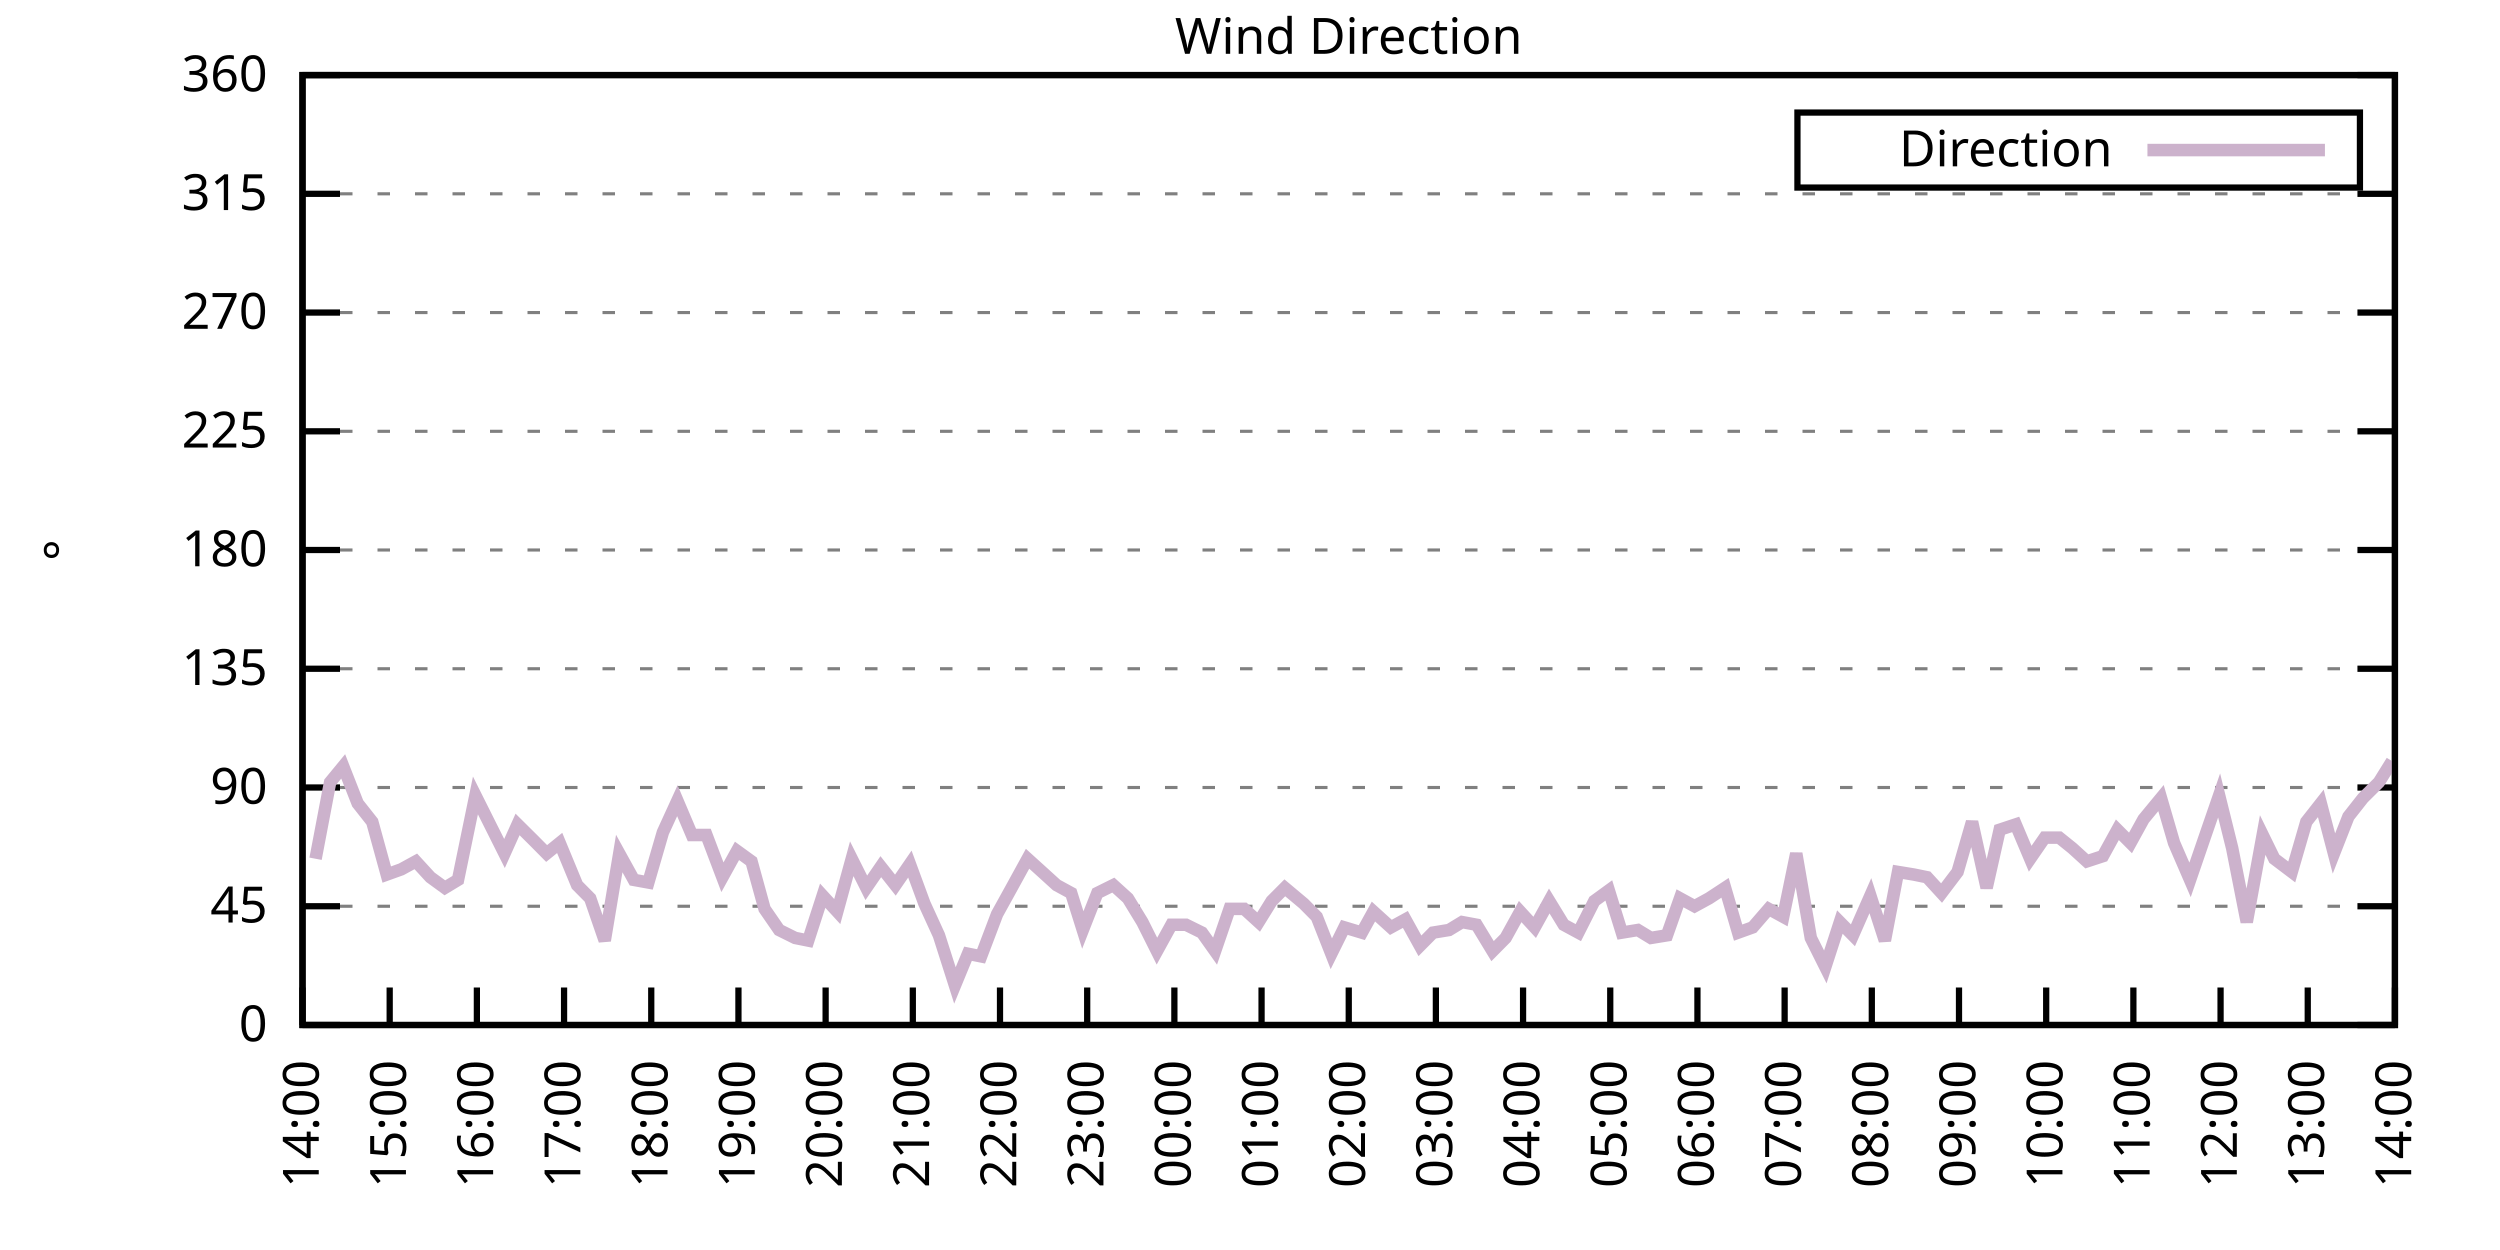
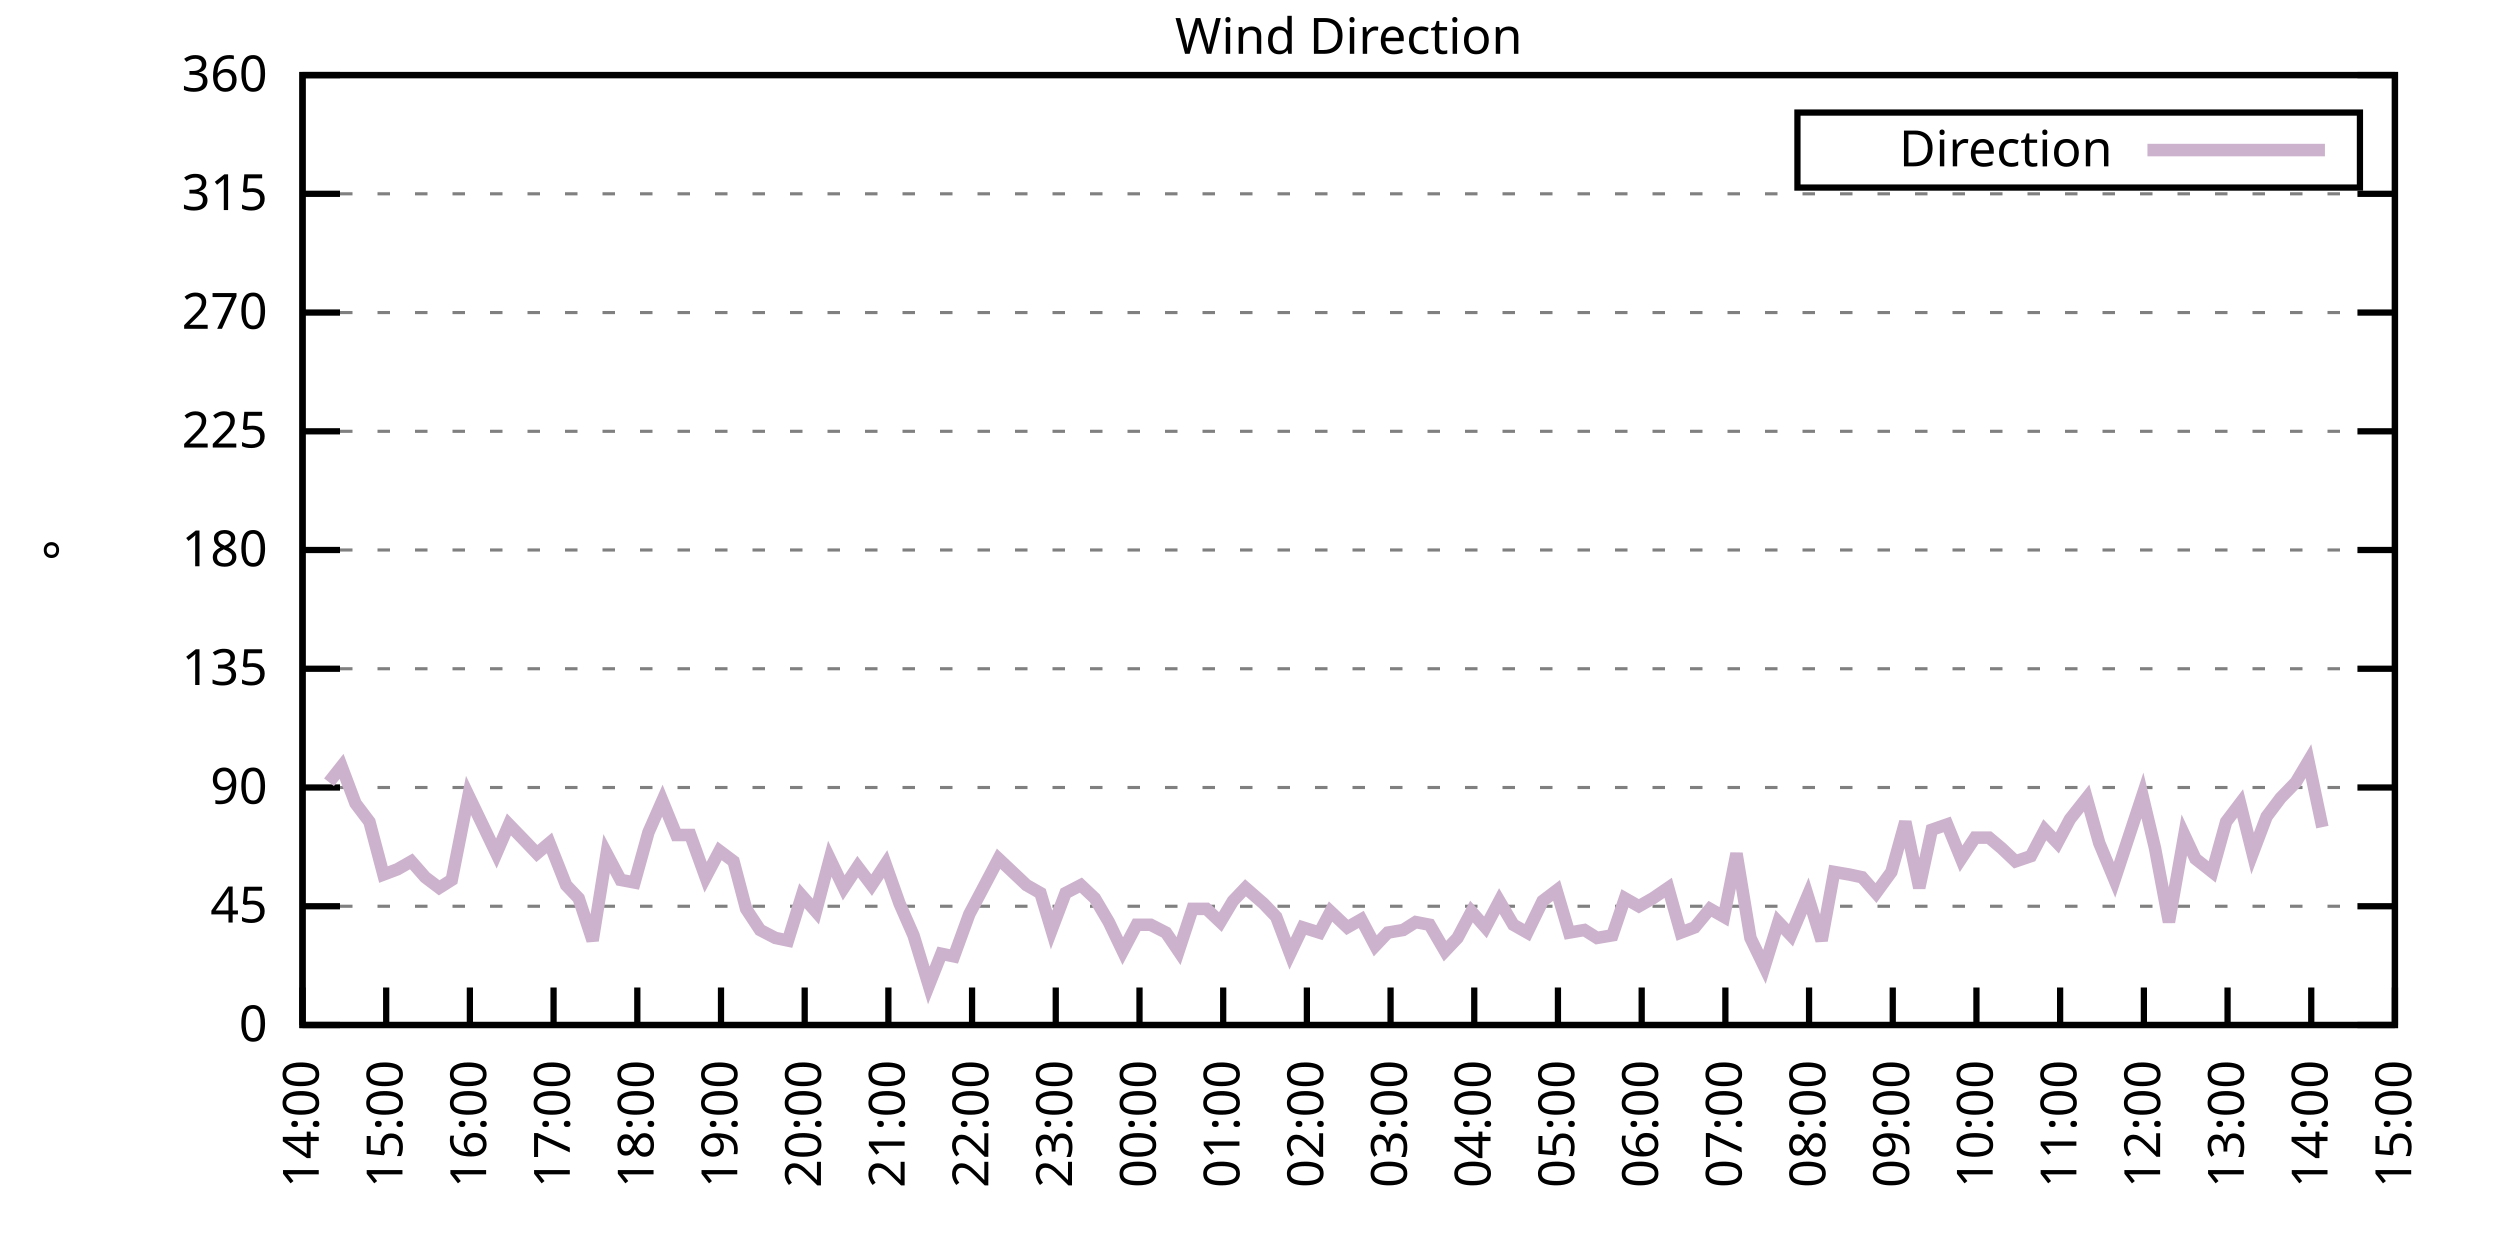
<svg xmlns="http://www.w3.org/2000/svg" xmlns:xlink="http://www.w3.org/1999/xlink" width="400" height="200" viewBox="0 0 400 200">
  <g id="gnuplot_canvas">
    <rect x="0" y="0" width="400" height="200" fill="none" />
    <defs>
      <circle id="gpDot" r="0.5" stroke-width="0.5" stroke="currentColor" />
      <path id="gpPt0" stroke-width="0.333" stroke="currentColor" d="M-1,0 h2 M0,-1 v2" />
      <path id="gpPt1" stroke-width="0.333" stroke="currentColor" d="M-1,-1 L1,1 M1,-1 L-1,1" />
      <path id="gpPt2" stroke-width="0.333" stroke="currentColor" d="M-1,0 L1,0 M0,-1 L0,1 M-1,-1 L1,1 M-1,1 L1,-1" />
      <rect id="gpPt3" stroke-width="0.333" stroke="currentColor" x="-1" y="-1" width="2" height="2" />
      <rect id="gpPt4" stroke-width="0.333" stroke="currentColor" fill="currentColor" x="-1" y="-1" width="2" height="2" />
      <circle id="gpPt5" stroke-width="0.333" stroke="currentColor" cx="0" cy="0" r="1" />
      <use xlink:href="#gpPt5" id="gpPt6" fill="currentColor" stroke="none" />
      <path id="gpPt7" stroke-width="0.333" stroke="currentColor" d="M0,-1.33 L-1.33,0.67 L1.33,0.67 z" />
      <use xlink:href="#gpPt7" id="gpPt8" fill="currentColor" stroke="none" />
      <use xlink:href="#gpPt7" id="gpPt9" stroke="currentColor" transform="rotate(180)" />
      <use xlink:href="#gpPt9" id="gpPt10" fill="currentColor" stroke="none" />
      <use xlink:href="#gpPt3" id="gpPt11" stroke="currentColor" transform="rotate(45)" />
      <use xlink:href="#gpPt11" id="gpPt12" fill="currentColor" stroke="none" />
      <path id="gpPt13" stroke-width="0.333" stroke="currentColor" d="M0,1.330 L1.265,0.411 L0.782,-1.067 L-0.782,-1.076 L-1.265,0.411 z" />
      <use xlink:href="#gpPt13" id="gpPt14" fill="currentColor" stroke="none" />
      <filter id="textbox" filterUnits="objectBoundingBox" x="0" y="0" height="1" width="1">
        <feFlood flood-color="white" flood-opacity="1" result="bgnd" />
        <feComposite in="SourceGraphic" in2="bgnd" operator="atop" />
      </filter>
      <filter id="greybox" filterUnits="objectBoundingBox" x="0" y="0" height="1" width="1">
        <feFlood flood-color="lightgrey" flood-opacity="1" result="grey" />
        <feComposite in="SourceGraphic" in2="grey" operator="atop" />
      </filter>
    </defs>
    <g fill="none" color="white" stroke="currentColor" stroke-width="1.00" stroke-linecap="butt" stroke-linejoin="miter">
</g>
    <g fill="none" color="black" stroke="currentColor" stroke-width="1.00" stroke-linecap="butt" stroke-linejoin="miter">
      <g stroke="none" shape-rendering="crispEdges">
        <polygon fill="rgb(255, 255, 255)" points="48.40,164.00 383.18,164.00 383.18,12.02 48.40,12.02 " />
      </g>
    </g>
    <g fill="none" color="black" stroke="currentColor" stroke-width="1.00" stroke-linecap="butt" stroke-linejoin="miter">
</g>
    <g fill="none" color="black" stroke="black" stroke-width="0.50" stroke-linecap="butt" stroke-linejoin="miter">
</g>
    <g fill="none" color="gray" stroke="currentColor" stroke-width="0.50" stroke-linecap="butt" stroke-linejoin="miter">
      <path stroke="gray" stroke-dasharray="2,4" class="gridline" d="M48.40,164.00 L383.19,164.00  " />
    </g>
    <g fill="none" color="gray" stroke="gray" stroke-width="1.00" stroke-linecap="butt" stroke-linejoin="miter">
</g>
    <g fill="none" color="black" stroke="currentColor" stroke-width="1.00" stroke-linecap="butt" stroke-linejoin="miter">
      <path stroke="black" d="M48.40,164.00 L54.40,164.00 M383.19,164.00 L377.19,164.00  " />
      <g transform="translate(42.80,166.60)" stroke="none" fill="black" font-family="Sans" font-size="8.00" text-anchor="end">
        <text>
          <tspan font-family="Sans"> 0</tspan>
        </text>
      </g>
    </g>
    <g fill="none" color="black" stroke="currentColor" stroke-width="1.00" stroke-linecap="butt" stroke-linejoin="miter">
</g>
    <g fill="none" color="black" stroke="black" stroke-width="0.50" stroke-linecap="butt" stroke-linejoin="miter">
</g>
    <g fill="none" color="gray" stroke="currentColor" stroke-width="0.50" stroke-linecap="butt" stroke-linejoin="miter">
      <path stroke="gray" stroke-dasharray="2,4" class="gridline" d="M48.40,145.00 L383.19,145.00  " />
    </g>
    <g fill="none" color="gray" stroke="gray" stroke-width="1.00" stroke-linecap="butt" stroke-linejoin="miter">
</g>
    <g fill="none" color="black" stroke="currentColor" stroke-width="1.00" stroke-linecap="butt" stroke-linejoin="miter">
      <path stroke="black" d="M48.40,145.00 L54.40,145.00 M383.19,145.00 L377.19,145.00  " />
      <g transform="translate(42.80,147.60)" stroke="none" fill="black" font-family="Sans" font-size="8.00" text-anchor="end">
        <text>
          <tspan font-family="Sans"> 45</tspan>
        </text>
      </g>
    </g>
    <g fill="none" color="black" stroke="currentColor" stroke-width="1.00" stroke-linecap="butt" stroke-linejoin="miter">
</g>
    <g fill="none" color="black" stroke="black" stroke-width="0.50" stroke-linecap="butt" stroke-linejoin="miter">
</g>
    <g fill="none" color="gray" stroke="currentColor" stroke-width="0.50" stroke-linecap="butt" stroke-linejoin="miter">
      <path stroke="gray" stroke-dasharray="2,4" class="gridline" d="M48.40,126.00 L383.19,126.00  " />
    </g>
    <g fill="none" color="gray" stroke="gray" stroke-width="1.00" stroke-linecap="butt" stroke-linejoin="miter">
</g>
    <g fill="none" color="black" stroke="currentColor" stroke-width="1.00" stroke-linecap="butt" stroke-linejoin="miter">
      <path stroke="black" d="M48.40,126.00 L54.40,126.00 M383.19,126.00 L377.19,126.00  " />
      <g transform="translate(42.80,128.60)" stroke="none" fill="black" font-family="Sans" font-size="8.00" text-anchor="end">
        <text>
          <tspan font-family="Sans"> 90</tspan>
        </text>
      </g>
    </g>
    <g fill="none" color="black" stroke="currentColor" stroke-width="1.00" stroke-linecap="butt" stroke-linejoin="miter">
</g>
    <g fill="none" color="black" stroke="black" stroke-width="0.50" stroke-linecap="butt" stroke-linejoin="miter">
</g>
    <g fill="none" color="gray" stroke="currentColor" stroke-width="0.50" stroke-linecap="butt" stroke-linejoin="miter">
      <path stroke="gray" stroke-dasharray="2,4" class="gridline" d="M48.40,107.00 L383.19,107.00  " />
    </g>
    <g fill="none" color="gray" stroke="gray" stroke-width="1.00" stroke-linecap="butt" stroke-linejoin="miter">
</g>
    <g fill="none" color="black" stroke="currentColor" stroke-width="1.00" stroke-linecap="butt" stroke-linejoin="miter">
      <path stroke="black" d="M48.40,107.00 L54.40,107.00 M383.19,107.00 L377.19,107.00  " />
      <g transform="translate(42.80,109.60)" stroke="none" fill="black" font-family="Sans" font-size="8.00" text-anchor="end">
        <text>
          <tspan font-family="Sans"> 135</tspan>
        </text>
      </g>
    </g>
    <g fill="none" color="black" stroke="currentColor" stroke-width="1.00" stroke-linecap="butt" stroke-linejoin="miter">
</g>
    <g fill="none" color="black" stroke="black" stroke-width="0.50" stroke-linecap="butt" stroke-linejoin="miter">
</g>
    <g fill="none" color="gray" stroke="currentColor" stroke-width="0.50" stroke-linecap="butt" stroke-linejoin="miter">
      <path stroke="gray" stroke-dasharray="2,4" class="gridline" d="M48.40,88.00 L383.19,88.00  " />
    </g>
    <g fill="none" color="gray" stroke="gray" stroke-width="1.00" stroke-linecap="butt" stroke-linejoin="miter">
</g>
    <g fill="none" color="black" stroke="currentColor" stroke-width="1.00" stroke-linecap="butt" stroke-linejoin="miter">
      <path stroke="black" d="M48.40,88.00 L54.40,88.00 M383.19,88.00 L377.19,88.00  " />
      <g transform="translate(42.80,90.60)" stroke="none" fill="black" font-family="Sans" font-size="8.00" text-anchor="end">
        <text>
          <tspan font-family="Sans"> 180</tspan>
        </text>
      </g>
    </g>
    <g fill="none" color="black" stroke="currentColor" stroke-width="1.00" stroke-linecap="butt" stroke-linejoin="miter">
</g>
    <g fill="none" color="black" stroke="black" stroke-width="0.50" stroke-linecap="butt" stroke-linejoin="miter">
</g>
    <g fill="none" color="gray" stroke="currentColor" stroke-width="0.50" stroke-linecap="butt" stroke-linejoin="miter">
      <path stroke="gray" stroke-dasharray="2,4" class="gridline" d="M48.40,69.01 L383.19,69.01  " />
    </g>
    <g fill="none" color="gray" stroke="gray" stroke-width="1.00" stroke-linecap="butt" stroke-linejoin="miter">
</g>
    <g fill="none" color="black" stroke="currentColor" stroke-width="1.00" stroke-linecap="butt" stroke-linejoin="miter">
      <path stroke="black" d="M48.40,69.01 L54.40,69.01 M383.19,69.01 L377.19,69.01  " />
      <g transform="translate(42.80,71.61)" stroke="none" fill="black" font-family="Sans" font-size="8.00" text-anchor="end">
        <text>
          <tspan font-family="Sans"> 225</tspan>
        </text>
      </g>
    </g>
    <g fill="none" color="black" stroke="currentColor" stroke-width="1.00" stroke-linecap="butt" stroke-linejoin="miter">
</g>
    <g fill="none" color="black" stroke="black" stroke-width="0.50" stroke-linecap="butt" stroke-linejoin="miter">
</g>
    <g fill="none" color="gray" stroke="currentColor" stroke-width="0.50" stroke-linecap="butt" stroke-linejoin="miter">
      <path stroke="gray" stroke-dasharray="2,4" class="gridline" d="M48.40,50.01 L383.19,50.01  " />
    </g>
    <g fill="none" color="gray" stroke="gray" stroke-width="1.00" stroke-linecap="butt" stroke-linejoin="miter">
</g>
    <g fill="none" color="black" stroke="currentColor" stroke-width="1.00" stroke-linecap="butt" stroke-linejoin="miter">
      <path stroke="black" d="M48.40,50.01 L54.40,50.01 M383.19,50.01 L377.19,50.01  " />
      <g transform="translate(42.80,52.61)" stroke="none" fill="black" font-family="Sans" font-size="8.00" text-anchor="end">
        <text>
          <tspan font-family="Sans"> 270</tspan>
        </text>
      </g>
    </g>
    <g fill="none" color="black" stroke="currentColor" stroke-width="1.00" stroke-linecap="butt" stroke-linejoin="miter">
</g>
    <g fill="none" color="black" stroke="black" stroke-width="0.50" stroke-linecap="butt" stroke-linejoin="miter">
</g>
    <g fill="none" color="gray" stroke="currentColor" stroke-width="0.50" stroke-linecap="butt" stroke-linejoin="miter">
      <path stroke="gray" stroke-dasharray="2,4" class="gridline" d="M48.40,31.01 L383.19,31.01  " />
    </g>
    <g fill="none" color="gray" stroke="gray" stroke-width="1.00" stroke-linecap="butt" stroke-linejoin="miter">
</g>
    <g fill="none" color="black" stroke="currentColor" stroke-width="1.00" stroke-linecap="butt" stroke-linejoin="miter">
      <path stroke="black" d="M48.40,31.01 L54.40,31.01 M383.19,31.01 L377.19,31.01  " />
      <g transform="translate(42.80,33.61)" stroke="none" fill="black" font-family="Sans" font-size="8.00" text-anchor="end">
        <text>
          <tspan font-family="Sans"> 315</tspan>
        </text>
      </g>
    </g>
    <g fill="none" color="black" stroke="currentColor" stroke-width="1.00" stroke-linecap="butt" stroke-linejoin="miter">
</g>
    <g fill="none" color="black" stroke="black" stroke-width="0.50" stroke-linecap="butt" stroke-linejoin="miter">
</g>
    <g fill="none" color="gray" stroke="currentColor" stroke-width="0.50" stroke-linecap="butt" stroke-linejoin="miter">
      <path stroke="gray" stroke-dasharray="2,4" class="gridline" d="M48.40,12.01 L383.19,12.01  " />
    </g>
    <g fill="none" color="gray" stroke="gray" stroke-width="1.00" stroke-linecap="butt" stroke-linejoin="miter">
</g>
    <g fill="none" color="black" stroke="currentColor" stroke-width="1.00" stroke-linecap="butt" stroke-linejoin="miter">
      <path stroke="black" d="M48.40,12.01 L54.40,12.01 M383.19,12.01 L377.19,12.01  " />
      <g transform="translate(42.80,14.61)" stroke="none" fill="black" font-family="Sans" font-size="8.00" text-anchor="end">
        <text>
          <tspan font-family="Sans"> 360</tspan>
        </text>
      </g>
    </g>
    <g fill="none" color="black" stroke="currentColor" stroke-width="1.00" stroke-linecap="butt" stroke-linejoin="miter">
      <path stroke="black" d="M48.40,164.00 L48.40,158.00  " />
      <g transform="translate(51.00,169.60) rotate(270.00)" stroke="none" fill="black" font-family="Sans" font-size="8.00" text-anchor="end">
        <text>
          <tspan font-family="Sans">14:00</tspan>
        </text>
      </g>
    </g>
    <g fill="none" color="black" stroke="currentColor" stroke-width="1.00" stroke-linecap="butt" stroke-linejoin="miter">
-       <path stroke="black" d="M62.35,164.00 L62.35,158.00  " />
-       <g transform="translate(64.95,169.60) rotate(270.00)" stroke="none" fill="black" font-family="Sans" font-size="8.00" text-anchor="end">
+       <path stroke="black" d="M61.79,164.00 L61.79,158.00  " />
+       <g transform="translate(64.39,169.60) rotate(270.00)" stroke="none" fill="black" font-family="Sans" font-size="8.00" text-anchor="end">
        <text>
          <tspan font-family="Sans">15:00</tspan>
        </text>
      </g>
    </g>
    <g fill="none" color="black" stroke="currentColor" stroke-width="1.00" stroke-linecap="butt" stroke-linejoin="miter">
-       <path stroke="black" d="M76.30,164.00 L76.30,158.00  " />
-       <g transform="translate(78.90,169.60) rotate(270.00)" stroke="none" fill="black" font-family="Sans" font-size="8.00" text-anchor="end">
+       <path stroke="black" d="M75.18,164.00 L75.18,158.00  " />
+       <g transform="translate(77.78,169.60) rotate(270.00)" stroke="none" fill="black" font-family="Sans" font-size="8.00" text-anchor="end">
        <text>
          <tspan font-family="Sans">16:00</tspan>
        </text>
      </g>
    </g>
    <g fill="none" color="black" stroke="currentColor" stroke-width="1.00" stroke-linecap="butt" stroke-linejoin="miter">
-       <path stroke="black" d="M90.25,164.00 L90.25,158.00  " />
-       <g transform="translate(92.85,169.60) rotate(270.00)" stroke="none" fill="black" font-family="Sans" font-size="8.00" text-anchor="end">
+       <path stroke="black" d="M88.57,164.00 L88.57,158.00  " />
+       <g transform="translate(91.17,169.60) rotate(270.00)" stroke="none" fill="black" font-family="Sans" font-size="8.00" text-anchor="end">
        <text>
          <tspan font-family="Sans">17:00</tspan>
        </text>
      </g>
    </g>
    <g fill="none" color="black" stroke="currentColor" stroke-width="1.00" stroke-linecap="butt" stroke-linejoin="miter">
-       <path stroke="black" d="M104.20,164.00 L104.20,158.00  " />
-       <g transform="translate(106.80,169.60) rotate(270.00)" stroke="none" fill="black" font-family="Sans" font-size="8.00" text-anchor="end">
+       <path stroke="black" d="M101.97,164.00 L101.97,158.00  " />
+       <g transform="translate(104.57,169.60) rotate(270.00)" stroke="none" fill="black" font-family="Sans" font-size="8.00" text-anchor="end">
        <text>
          <tspan font-family="Sans">18:00</tspan>
        </text>
      </g>
    </g>
    <g fill="none" color="black" stroke="currentColor" stroke-width="1.00" stroke-linecap="butt" stroke-linejoin="miter">
-       <path stroke="black" d="M118.15,164.00 L118.15,158.00  " />
-       <g transform="translate(120.75,169.60) rotate(270.00)" stroke="none" fill="black" font-family="Sans" font-size="8.00" text-anchor="end">
+       <path stroke="black" d="M115.36,164.00 L115.36,158.00  " />
+       <g transform="translate(117.96,169.60) rotate(270.00)" stroke="none" fill="black" font-family="Sans" font-size="8.00" text-anchor="end">
        <text>
          <tspan font-family="Sans">19:00</tspan>
        </text>
      </g>
    </g>
    <g fill="none" color="black" stroke="currentColor" stroke-width="1.00" stroke-linecap="butt" stroke-linejoin="miter">
-       <path stroke="black" d="M132.10,164.00 L132.10,158.00  " />
-       <g transform="translate(134.70,169.60) rotate(270.00)" stroke="none" fill="black" font-family="Sans" font-size="8.00" text-anchor="end">
+       <path stroke="black" d="M128.75,164.00 L128.75,158.00  " />
+       <g transform="translate(131.35,169.60) rotate(270.00)" stroke="none" fill="black" font-family="Sans" font-size="8.00" text-anchor="end">
        <text>
          <tspan font-family="Sans">20:00</tspan>
        </text>
      </g>
    </g>
    <g fill="none" color="black" stroke="currentColor" stroke-width="1.00" stroke-linecap="butt" stroke-linejoin="miter">
-       <path stroke="black" d="M146.05,164.00 L146.05,158.00  " />
-       <g transform="translate(148.65,169.60) rotate(270.00)" stroke="none" fill="black" font-family="Sans" font-size="8.00" text-anchor="end">
+       <path stroke="black" d="M142.14,164.00 L142.14,158.00  " />
+       <g transform="translate(144.74,169.60) rotate(270.00)" stroke="none" fill="black" font-family="Sans" font-size="8.00" text-anchor="end">
        <text>
          <tspan font-family="Sans">21:00</tspan>
        </text>
      </g>
    </g>
    <g fill="none" color="black" stroke="currentColor" stroke-width="1.00" stroke-linecap="butt" stroke-linejoin="miter">
-       <path stroke="black" d="M160.00,164.00 L160.00,158.00  " />
-       <g transform="translate(162.60,169.60) rotate(270.00)" stroke="none" fill="black" font-family="Sans" font-size="8.00" text-anchor="end">
+       <path stroke="black" d="M155.53,164.00 L155.53,158.00  " />
+       <g transform="translate(158.13,169.60) rotate(270.00)" stroke="none" fill="black" font-family="Sans" font-size="8.00" text-anchor="end">
        <text>
          <tspan font-family="Sans">22:00</tspan>
        </text>
      </g>
    </g>
    <g fill="none" color="black" stroke="currentColor" stroke-width="1.00" stroke-linecap="butt" stroke-linejoin="miter">
-       <path stroke="black" d="M173.95,164.00 L173.95,158.00  " />
-       <g transform="translate(176.55,169.60) rotate(270.00)" stroke="none" fill="black" font-family="Sans" font-size="8.00" text-anchor="end">
+       <path stroke="black" d="M168.92,164.00 L168.92,158.00  " />
+       <g transform="translate(171.52,169.60) rotate(270.00)" stroke="none" fill="black" font-family="Sans" font-size="8.00" text-anchor="end">
        <text>
          <tspan font-family="Sans">23:00</tspan>
        </text>
      </g>
    </g>
    <g fill="none" color="black" stroke="currentColor" stroke-width="1.00" stroke-linecap="butt" stroke-linejoin="miter">
-       <path stroke="black" d="M187.90,164.00 L187.90,158.00  " />
-       <g transform="translate(190.50,169.60) rotate(270.00)" stroke="none" fill="black" font-family="Sans" font-size="8.00" text-anchor="end">
+       <path stroke="black" d="M182.32,164.00 L182.32,158.00  " />
+       <g transform="translate(184.92,169.60) rotate(270.00)" stroke="none" fill="black" font-family="Sans" font-size="8.00" text-anchor="end">
        <text>
          <tspan font-family="Sans">00:00</tspan>
        </text>
      </g>
    </g>
    <g fill="none" color="black" stroke="currentColor" stroke-width="1.00" stroke-linecap="butt" stroke-linejoin="miter">
-       <path stroke="black" d="M201.85,164.00 L201.85,158.00  " />
-       <g transform="translate(204.45,169.60) rotate(270.00)" stroke="none" fill="black" font-family="Sans" font-size="8.00" text-anchor="end">
+       <path stroke="black" d="M195.71,164.00 L195.71,158.00  " />
+       <g transform="translate(198.31,169.60) rotate(270.00)" stroke="none" fill="black" font-family="Sans" font-size="8.00" text-anchor="end">
        <text>
          <tspan font-family="Sans">01:00</tspan>
        </text>
      </g>
    </g>
    <g fill="none" color="black" stroke="currentColor" stroke-width="1.00" stroke-linecap="butt" stroke-linejoin="miter">
-       <path stroke="black" d="M215.80,164.00 L215.80,158.00  " />
-       <g transform="translate(218.40,169.60) rotate(270.00)" stroke="none" fill="black" font-family="Sans" font-size="8.00" text-anchor="end">
+       <path stroke="black" d="M209.10,164.00 L209.10,158.00  " />
+       <g transform="translate(211.70,169.60) rotate(270.00)" stroke="none" fill="black" font-family="Sans" font-size="8.00" text-anchor="end">
        <text>
          <tspan font-family="Sans">02:00</tspan>
        </text>
      </g>
    </g>
    <g fill="none" color="black" stroke="currentColor" stroke-width="1.00" stroke-linecap="butt" stroke-linejoin="miter">
-       <path stroke="black" d="M229.74,164.00 L229.74,158.00  " />
-       <g transform="translate(232.34,169.60) rotate(270.00)" stroke="none" fill="black" font-family="Sans" font-size="8.00" text-anchor="end">
+       <path stroke="black" d="M222.49,164.00 L222.49,158.00  " />
+       <g transform="translate(225.09,169.60) rotate(270.00)" stroke="none" fill="black" font-family="Sans" font-size="8.00" text-anchor="end">
        <text>
          <tspan font-family="Sans">03:00</tspan>
        </text>
      </g>
    </g>
    <g fill="none" color="black" stroke="currentColor" stroke-width="1.00" stroke-linecap="butt" stroke-linejoin="miter">
-       <path stroke="black" d="M243.69,164.00 L243.69,158.00  " />
-       <g transform="translate(246.29,169.60) rotate(270.00)" stroke="none" fill="black" font-family="Sans" font-size="8.00" text-anchor="end">
+       <path stroke="black" d="M235.88,164.00 L235.88,158.00  " />
+       <g transform="translate(238.48,169.60) rotate(270.00)" stroke="none" fill="black" font-family="Sans" font-size="8.00" text-anchor="end">
        <text>
          <tspan font-family="Sans">04:00</tspan>
        </text>
      </g>
    </g>
    <g fill="none" color="black" stroke="currentColor" stroke-width="1.00" stroke-linecap="butt" stroke-linejoin="miter">
-       <path stroke="black" d="M257.64,164.00 L257.64,158.00  " />
-       <g transform="translate(260.24,169.60) rotate(270.00)" stroke="none" fill="black" font-family="Sans" font-size="8.00" text-anchor="end">
+       <path stroke="black" d="M249.27,164.00 L249.27,158.00  " />
+       <g transform="translate(251.87,169.60) rotate(270.00)" stroke="none" fill="black" font-family="Sans" font-size="8.00" text-anchor="end">
        <text>
          <tspan font-family="Sans">05:00</tspan>
        </text>
      </g>
    </g>
    <g fill="none" color="black" stroke="currentColor" stroke-width="1.00" stroke-linecap="butt" stroke-linejoin="miter">
-       <path stroke="black" d="M271.59,164.00 L271.59,158.00  " />
-       <g transform="translate(274.19,169.60) rotate(270.00)" stroke="none" fill="black" font-family="Sans" font-size="8.00" text-anchor="end">
+       <path stroke="black" d="M262.67,164.00 L262.67,158.00  " />
+       <g transform="translate(265.27,169.60) rotate(270.00)" stroke="none" fill="black" font-family="Sans" font-size="8.00" text-anchor="end">
        <text>
          <tspan font-family="Sans">06:00</tspan>
        </text>
      </g>
    </g>
    <g fill="none" color="black" stroke="currentColor" stroke-width="1.00" stroke-linecap="butt" stroke-linejoin="miter">
-       <path stroke="black" d="M285.54,164.00 L285.54,158.00  " />
-       <g transform="translate(288.14,169.60) rotate(270.00)" stroke="none" fill="black" font-family="Sans" font-size="8.00" text-anchor="end">
+       <path stroke="black" d="M276.06,164.00 L276.06,158.00  " />
+       <g transform="translate(278.66,169.60) rotate(270.00)" stroke="none" fill="black" font-family="Sans" font-size="8.00" text-anchor="end">
        <text>
          <tspan font-family="Sans">07:00</tspan>
        </text>
      </g>
    </g>
    <g fill="none" color="black" stroke="currentColor" stroke-width="1.00" stroke-linecap="butt" stroke-linejoin="miter">
-       <path stroke="black" d="M299.49,164.00 L299.49,158.00  " />
-       <g transform="translate(302.09,169.60) rotate(270.00)" stroke="none" fill="black" font-family="Sans" font-size="8.00" text-anchor="end">
+       <path stroke="black" d="M289.45,164.00 L289.45,158.00  " />
+       <g transform="translate(292.05,169.60) rotate(270.00)" stroke="none" fill="black" font-family="Sans" font-size="8.00" text-anchor="end">
        <text>
          <tspan font-family="Sans">08:00</tspan>
        </text>
      </g>
    </g>
    <g fill="none" color="black" stroke="currentColor" stroke-width="1.00" stroke-linecap="butt" stroke-linejoin="miter">
-       <path stroke="black" d="M313.44,164.00 L313.44,158.00  " />
-       <g transform="translate(316.04,169.60) rotate(270.00)" stroke="none" fill="black" font-family="Sans" font-size="8.00" text-anchor="end">
+       <path stroke="black" d="M302.84,164.00 L302.84,158.00  " />
+       <g transform="translate(305.44,169.60) rotate(270.00)" stroke="none" fill="black" font-family="Sans" font-size="8.00" text-anchor="end">
        <text>
          <tspan font-family="Sans">09:00</tspan>
        </text>
      </g>
    </g>
    <g fill="none" color="black" stroke="currentColor" stroke-width="1.00" stroke-linecap="butt" stroke-linejoin="miter">
-       <path stroke="black" d="M327.39,164.00 L327.39,158.00  " />
-       <g transform="translate(329.99,169.60) rotate(270.00)" stroke="none" fill="black" font-family="Sans" font-size="8.00" text-anchor="end">
+       <path stroke="black" d="M316.23,164.00 L316.23,158.00  " />
+       <g transform="translate(318.83,169.60) rotate(270.00)" stroke="none" fill="black" font-family="Sans" font-size="8.00" text-anchor="end">
        <text>
          <tspan font-family="Sans">10:00</tspan>
        </text>
      </g>
    </g>
    <g fill="none" color="black" stroke="currentColor" stroke-width="1.00" stroke-linecap="butt" stroke-linejoin="miter">
-       <path stroke="black" d="M341.34,164.00 L341.34,158.00  " />
-       <g transform="translate(343.94,169.60) rotate(270.00)" stroke="none" fill="black" font-family="Sans" font-size="8.00" text-anchor="end">
+       <path stroke="black" d="M329.62,164.00 L329.62,158.00  " />
+       <g transform="translate(332.22,169.60) rotate(270.00)" stroke="none" fill="black" font-family="Sans" font-size="8.00" text-anchor="end">
        <text>
          <tspan font-family="Sans">11:00</tspan>
        </text>
      </g>
    </g>
    <g fill="none" color="black" stroke="currentColor" stroke-width="1.00" stroke-linecap="butt" stroke-linejoin="miter">
-       <path stroke="black" d="M355.29,164.00 L355.29,158.00  " />
-       <g transform="translate(357.89,169.60) rotate(270.00)" stroke="none" fill="black" font-family="Sans" font-size="8.00" text-anchor="end">
+       <path stroke="black" d="M343.02,164.00 L343.02,158.00  " />
+       <g transform="translate(345.62,169.60) rotate(270.00)" stroke="none" fill="black" font-family="Sans" font-size="8.00" text-anchor="end">
        <text>
          <tspan font-family="Sans">12:00</tspan>
        </text>
      </g>
    </g>
    <g fill="none" color="black" stroke="currentColor" stroke-width="1.00" stroke-linecap="butt" stroke-linejoin="miter">
-       <path stroke="black" d="M369.24,164.00 L369.24,158.00  " />
-       <g transform="translate(371.84,169.60) rotate(270.00)" stroke="none" fill="black" font-family="Sans" font-size="8.00" text-anchor="end">
+       <path stroke="black" d="M356.41,164.00 L356.41,158.00  " />
+       <g transform="translate(359.01,169.60) rotate(270.00)" stroke="none" fill="black" font-family="Sans" font-size="8.00" text-anchor="end">
        <text>
          <tspan font-family="Sans">13:00</tspan>
+         </text>
+       </g>
+     </g>
+     <g fill="none" color="black" stroke="currentColor" stroke-width="1.00" stroke-linecap="butt" stroke-linejoin="miter">
+       <path stroke="black" d="M369.80,164.00 L369.80,158.00  " />
+       <g transform="translate(372.40,169.60) rotate(270.00)" stroke="none" fill="black" font-family="Sans" font-size="8.00" text-anchor="end">
+         <text>
+           <tspan font-family="Sans">14:00</tspan>
        </text>
      </g>
    </g>
    <g fill="none" color="black" stroke="currentColor" stroke-width="1.00" stroke-linecap="butt" stroke-linejoin="miter">
      <path stroke="black" d="M383.19,164.00 L383.19,158.00  " />
      <g transform="translate(385.79,169.60) rotate(270.00)" stroke="none" fill="black" font-family="Sans" font-size="8.00" text-anchor="end">
        <text>
-           <tspan font-family="Sans">14:00</tspan>
+           <tspan font-family="Sans">15:00</tspan>
        </text>
      </g>
    </g>
    <g fill="none" color="black" stroke="currentColor" stroke-width="1.00" stroke-linecap="butt" stroke-linejoin="miter">
</g>
    <g fill="none" color="black" stroke="currentColor" stroke-width="1.00" stroke-linecap="butt" stroke-linejoin="miter">
      <path stroke="black" d="M48.40,12.01 L48.40,164.00 L383.19,164.00 L383.19,12.01 L48.40,12.01 Z  " />
    </g>
    <g fill="none" color="black" stroke="currentColor" stroke-width="1.00" stroke-linecap="butt" stroke-linejoin="miter">
</g>
    <g fill="none" color="black" stroke="currentColor" stroke-width="1.00" stroke-linecap="butt" stroke-linejoin="miter">
      <path stroke="black" d="M287.59,30.01 L287.59,18.01 L377.59,18.01 L377.59,30.01 L287.59,30.01 Z  " />
    </g>
    <g id="Wind_direction_plot_1">
      <g fill="none" color="white" stroke="black" stroke-width="2.00" stroke-linecap="butt" stroke-linejoin="miter">
</g>
      <g fill="none" color="black" stroke="currentColor" stroke-width="2.00" stroke-linecap="butt" stroke-linejoin="miter">
        <g transform="translate(337.99,26.61)" stroke="none" fill="black" font-family="Sans" font-size="8.00" text-anchor="end">
          <text>
            <tspan font-family="Sans">Direction</tspan>
          </text>
        </g>
      </g>
      <g fill="none" color="black" stroke="currentColor" stroke-width="2.00" stroke-linecap="butt" stroke-linejoin="miter">
-         <path stroke="rgb(204, 178, 204)" d="M343.59,24.01 L371.99,24.01 M50.49,137.40 L52.82,125.16 L54.91,122.62 L57.23,128.54 L59.56,131.49 L61.88,139.93   L64.21,139.09 L66.53,137.82 L68.86,140.36 L71.18,142.05 L73.28,140.78 L76.07,127.27 L78.39,131.91 L80.72,136.56   L82.81,131.91 L85.37,134.45 L87.46,136.56 L89.55,134.87 L92.34,141.62 L94.43,143.73 L96.76,150.49 L99.08,136.56   L101.41,140.78 L103.73,141.20 L106.06,133.18 L108.38,128.11 L110.71,133.60 L113.03,133.60 L115.59,140.36 L117.92,136.14   L120.24,137.82 L122.33,145.42 L124.66,148.80 L127.22,150.07 L129.31,150.49 L131.63,143.31 L133.96,145.85 L136.28,137.40   L138.61,142.05 L140.93,138.67 L143.26,141.62 L145.58,138.25 L147.91,144.58 L150.23,149.65 L152.79,157.67 L154.88,152.60   L156.97,153.02 L159.53,146.27 L161.86,142.05 L164.41,137.40 L166.74,139.51 L169.06,141.62 L171.39,142.89 L173.25,148.80   L175.57,142.89 L178.13,141.62 L180.46,143.73 L182.78,147.53 L185.11,152.18 L187.43,147.96 L189.76,147.96 L192.31,149.22   L194.41,152.18 L196.73,145.42 L199.06,145.42 L201.38,147.53 L203.47,144.16 L205.57,142.05 L208.59,144.58 L210.68,146.69   L213.01,152.60 L215.10,148.38 L217.89,149.22 L219.75,145.85 L222.54,148.38 L224.86,147.11 L227.19,151.33 L229.28,149.22   L231.84,148.80 L233.93,147.53 L236.25,147.96 L238.81,152.18 L240.90,150.07 L243.23,145.85 L245.55,148.38 L247.88,144.16   L250.20,147.96 L252.53,149.22 L255.09,144.16 L257.41,142.47 L259.50,149.22 L262.06,148.80 L264.15,150.07 L266.71,149.65   L268.80,143.73 L271.13,145.00 L273.45,143.73 L276.01,142.05 L278.10,149.22 L280.43,148.38 L282.99,145.42 L285.31,146.69   L287.40,136.56 L289.73,150.07 L292.05,154.71 L294.38,147.53 L296.47,149.65 L299.26,143.31 L301.58,150.49 L303.68,139.51   L306.23,139.93 L308.33,140.36 L310.65,142.89 L313.21,139.51 L315.53,131.49 L317.86,142.05 L319.95,132.76 L322.51,131.91   L324.83,137.40 L327.16,134.02 L329.48,134.02 L331.58,135.71 L333.90,137.82 L336.46,136.98 L338.78,132.76 L340.88,134.87   L342.97,131.07 L345.76,127.69 L347.85,134.87 L350.41,140.78 L352.73,134.02 L355.06,127.27 L357.15,135.71 L359.48,147.53   L362.03,133.60 L363.89,137.40 L366.68,139.51 L369.01,131.49 L371.33,128.54 L373.43,136.56 L375.75,130.65 L378.08,127.69   L380.63,125.16 L382.73,121.78  " />
+         <path stroke="rgb(204, 178, 204)" d="M343.59,24.01 L371.99,24.01 M52.64,125.16 L54.65,122.62 L56.88,128.54 L59.11,131.49 L61.35,139.93 L63.58,139.09   L65.81,137.82 L68.04,140.36 L70.27,142.05 L72.28,140.78 L74.96,127.27 L77.19,131.91 L79.42,136.56 L81.43,131.91   L83.89,134.45 L85.90,136.56 L87.91,134.87 L90.58,141.62 L92.59,143.73 L94.82,150.49 L97.06,136.56 L99.29,140.78   L101.52,141.20 L103.75,133.18 L105.98,128.11 L108.22,133.60 L110.45,133.60 L112.90,140.36 L115.13,136.14 L117.37,137.82   L119.38,145.42 L121.61,148.80 L124.06,150.07 L126.07,150.49 L128.30,143.31 L130.54,145.85 L132.77,137.40 L135.00,142.05   L137.23,138.67 L139.46,141.62 L141.69,138.25 L143.93,144.58 L146.16,149.65 L148.61,157.67 L150.62,152.60 L152.63,153.02   L155.09,146.27 L157.32,142.05 L159.77,137.40 L162.01,139.51 L164.24,141.62 L166.47,142.89 L168.25,148.80 L170.49,142.89   L172.94,141.62 L175.17,143.73 L177.41,147.53 L179.64,152.18 L181.87,147.96 L184.10,147.96 L186.56,149.22 L188.57,152.18   L190.80,145.42 L193.03,145.42 L195.26,147.53 L197.27,144.16 L199.28,142.05 L202.18,144.58 L204.19,146.69 L206.42,152.60   L208.43,148.38 L211.11,149.22 L212.89,145.85 L215.57,148.38 L217.80,147.11 L220.04,151.33 L222.04,149.22 L224.50,148.80   L226.51,147.53 L228.74,147.96 L231.20,152.18 L233.20,150.07 L235.44,145.85 L237.67,148.38 L239.90,144.16 L242.13,147.96   L244.36,149.22 L246.82,144.16 L249.05,142.47 L251.06,149.22 L253.51,148.80 L255.52,150.07 L257.98,149.65 L259.99,143.73   L262.22,145.00 L264.45,143.73 L266.91,142.05 L268.92,149.22 L271.15,148.38 L273.60,145.42 L275.83,146.69 L277.84,136.56   L280.07,150.07 L282.31,154.71 L284.54,147.53 L286.55,149.65 L289.23,143.31 L291.46,150.49 L293.47,139.51 L295.92,139.93   L297.93,140.36 L300.16,142.89 L302.62,139.51 L304.85,131.49 L307.08,142.05 L309.09,132.76 L311.54,131.91 L313.78,137.40   L316.01,134.02 L318.24,134.02 L320.25,135.71 L322.48,137.82 L324.94,136.98 L327.17,132.76 L329.18,134.87 L331.19,131.07   L333.86,127.69 L335.87,134.87 L338.33,140.78 L340.56,134.02 L342.79,127.27 L344.80,135.71 L347.03,147.53 L349.49,133.60   L351.27,137.40 L353.95,139.51 L356.18,131.49 L358.42,128.54 L360.42,136.56 L362.66,130.65 L364.89,127.69 L367.34,125.16   L369.35,121.78 L371.58,132.34  " />
      </g>
    </g>
    <g fill="none" color="black" stroke="currentColor" stroke-width="2.00" stroke-linecap="butt" stroke-linejoin="miter">
</g>
    <g fill="none" color="black" stroke="black" stroke-width="1.00" stroke-linecap="butt" stroke-linejoin="miter">
</g>
    <g fill="none" color="black" stroke="currentColor" stroke-width="1.00" stroke-linecap="butt" stroke-linejoin="miter">
      <path stroke="black" d="M48.40,12.01 L48.40,164.00 L383.19,164.00 L383.19,12.01 L48.40,12.01 Z  " />
      <g transform="translate(12.80,88.01) rotate(270.00)" stroke="none" fill="black" font-family="Sans" font-size="8.00" text-anchor="middle">
        <text>
          <tspan font-family="Sans">°</tspan>
        </text>
      </g>
    </g>
    <g fill="none" color="black" stroke="currentColor" stroke-width="1.00" stroke-linecap="butt" stroke-linejoin="miter">
</g>
    <g fill="none" color="black" stroke="currentColor" stroke-width="1.00" stroke-linecap="butt" stroke-linejoin="miter">
      <g transform="translate(215.79,8.61)" stroke="none" fill="black" font-family="Sans" font-size="8.00" text-anchor="middle">
        <text>
          <tspan font-family="Sans">Wind Direction</tspan>
        </text>
      </g>
    </g>
    <g fill="none" color="black" stroke="currentColor" stroke-width="1.00" stroke-linecap="butt" stroke-linejoin="miter">
</g>
  </g>
</svg>
